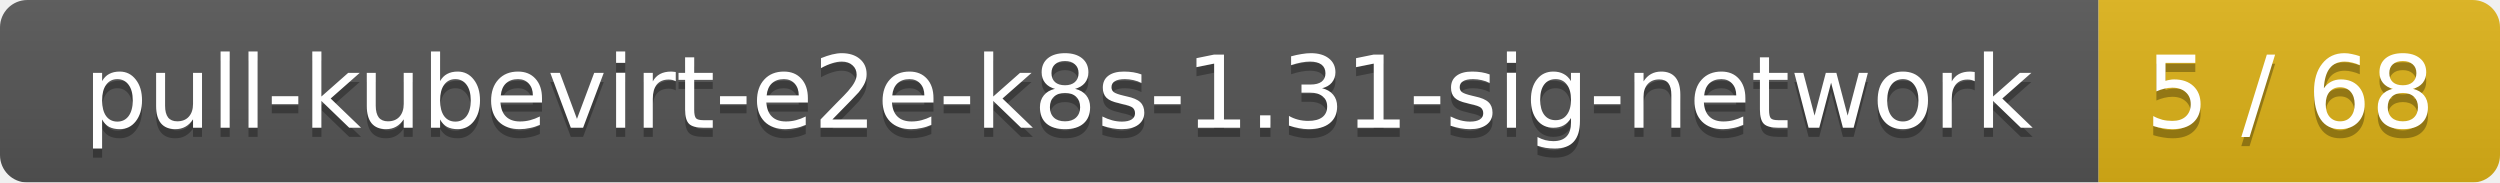
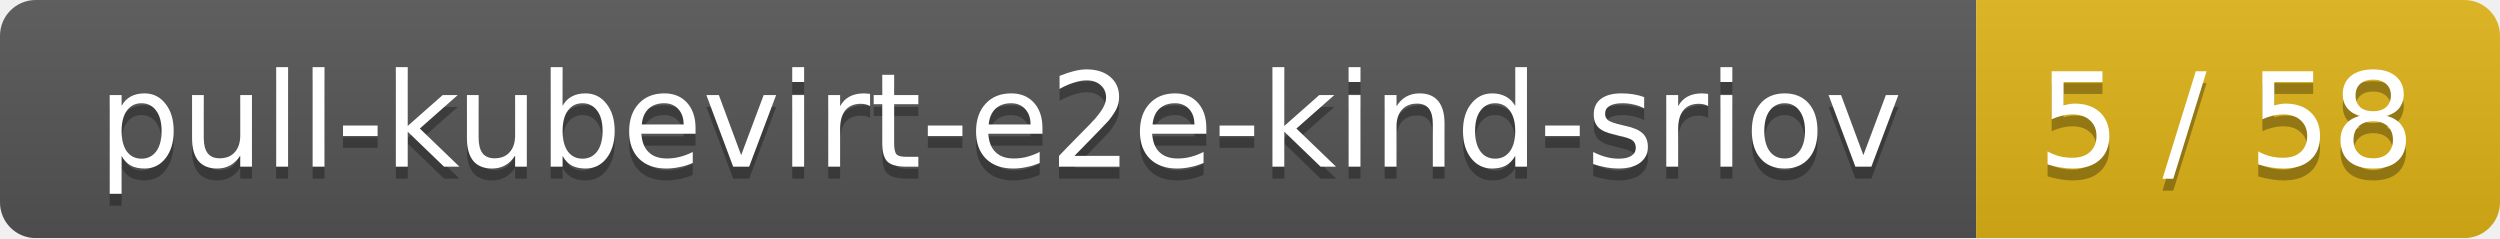
- <svg xmlns="http://www.w3.org/2000/svg" width="274" height="20">
+ <svg xmlns="http://www.w3.org/2000/svg" width="210" height="20">
  <linearGradient id="smooth" x2="0" y2="100%">
    <stop offset="0" stop-color="#bbb" stop-opacity=".1" />
    <stop offset="1" stop-opacity=".1" />
  </linearGradient>
  <mask id="round">
-     <rect width="274" height="20" rx="3" fill="#fff" />
+     <rect width="210" height="20" rx="3" fill="#fff" />
  </mask>
  <g mask="url(#round)">
-     <rect width="230" height="20" fill="#555" />
-     <rect x="230" width="44" height="20" fill="#dfb317" />
-     <rect width="274" height="20" fill="url(#smooth)" />
+     <rect width="166" height="20" fill="#555" />
+     <rect x="166" width="44" height="20" fill="#dfb317" />
+     <rect width="210" height="20" fill="url(#smooth)" />
  </g>
  <g fill="#fff" text-anchor="middle" font-family="DejaVu Sans,Verdana,Geneva,sans-serif" font-size="11">
-     <text x="116" y="15" fill="#010101" fill-opacity=".3">pull-kubevirt-e2e-k8s-1.31-sig-network</text>
-     <text x="116" y="14">pull-kubevirt-e2e-k8s-1.31-sig-network</text>
-     <text x="251" y="15" fill="#010101" fill-opacity=".3">5 / 68</text>
-     <text x="251" y="14">5 / 68</text>
+     <text x="84" y="15" fill="#010101" fill-opacity=".3">pull-kubevirt-e2e-kind-sriov</text>
+     <text x="84" y="14">pull-kubevirt-e2e-kind-sriov</text>
+     <text x="187" y="15" fill="#010101" fill-opacity=".3">5 / 58</text>
+     <text x="187" y="14">5 / 58</text>
  </g>
</svg>
